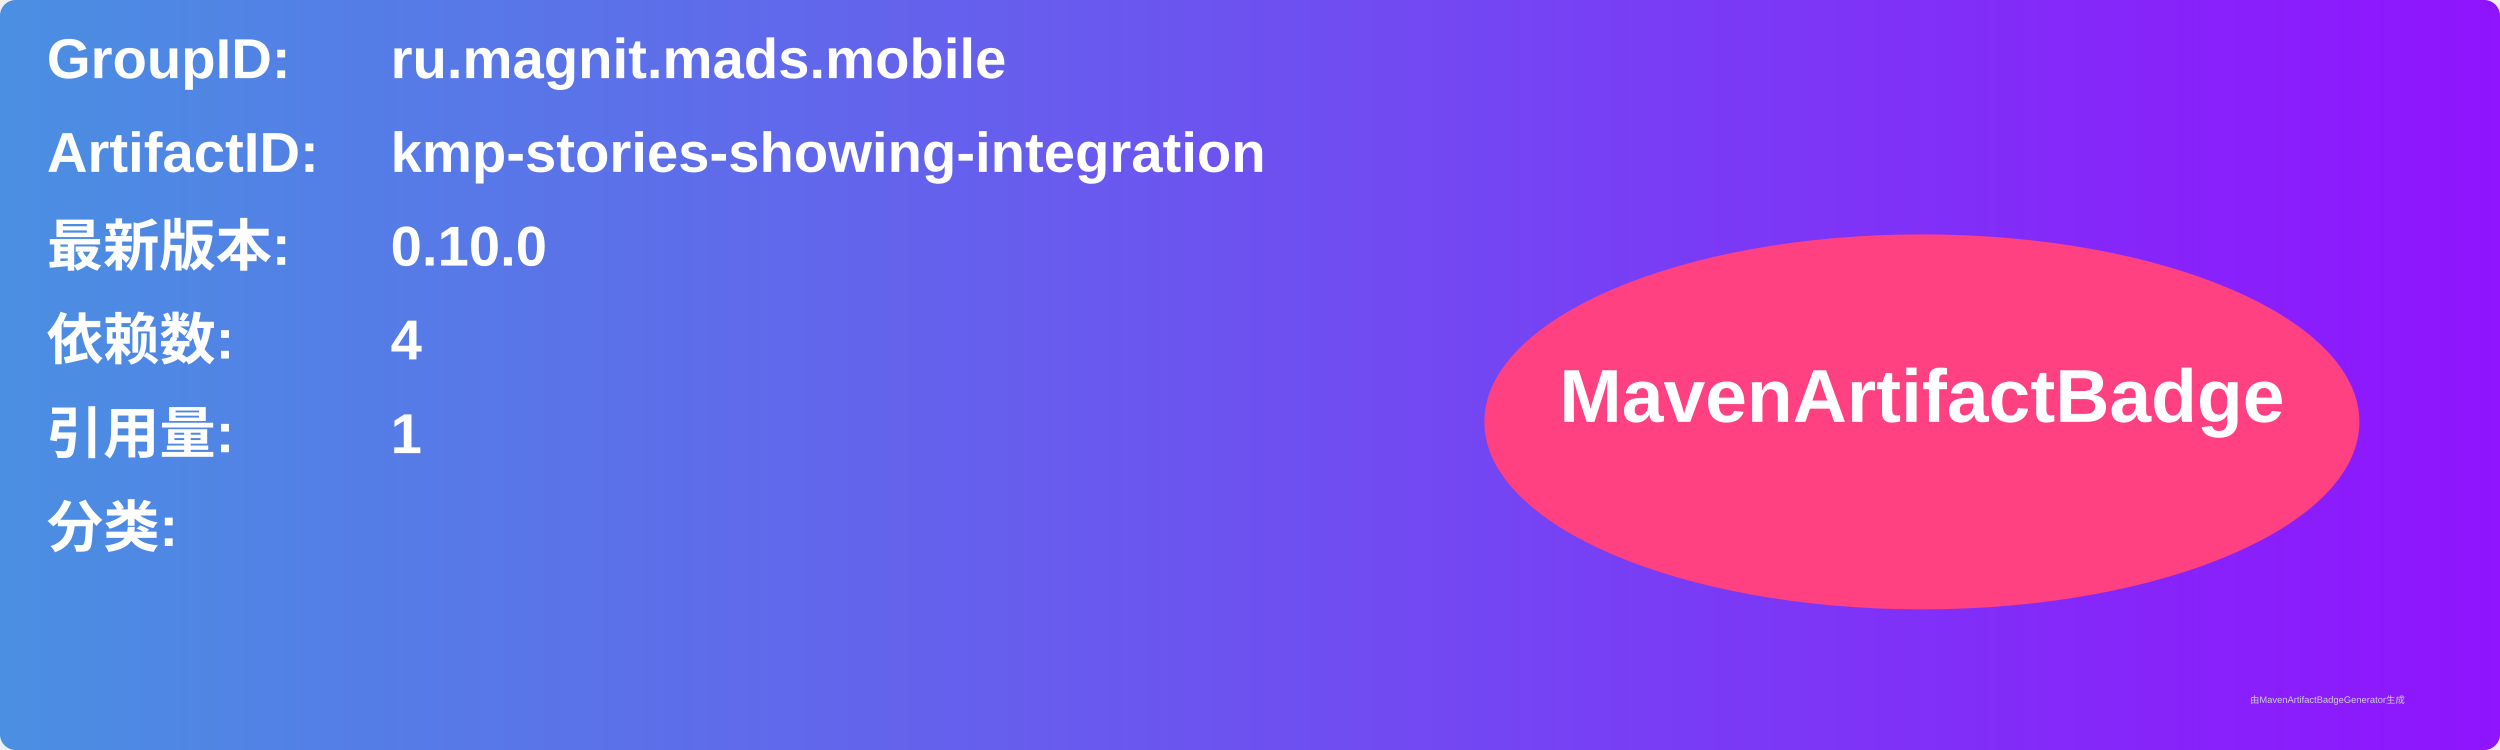
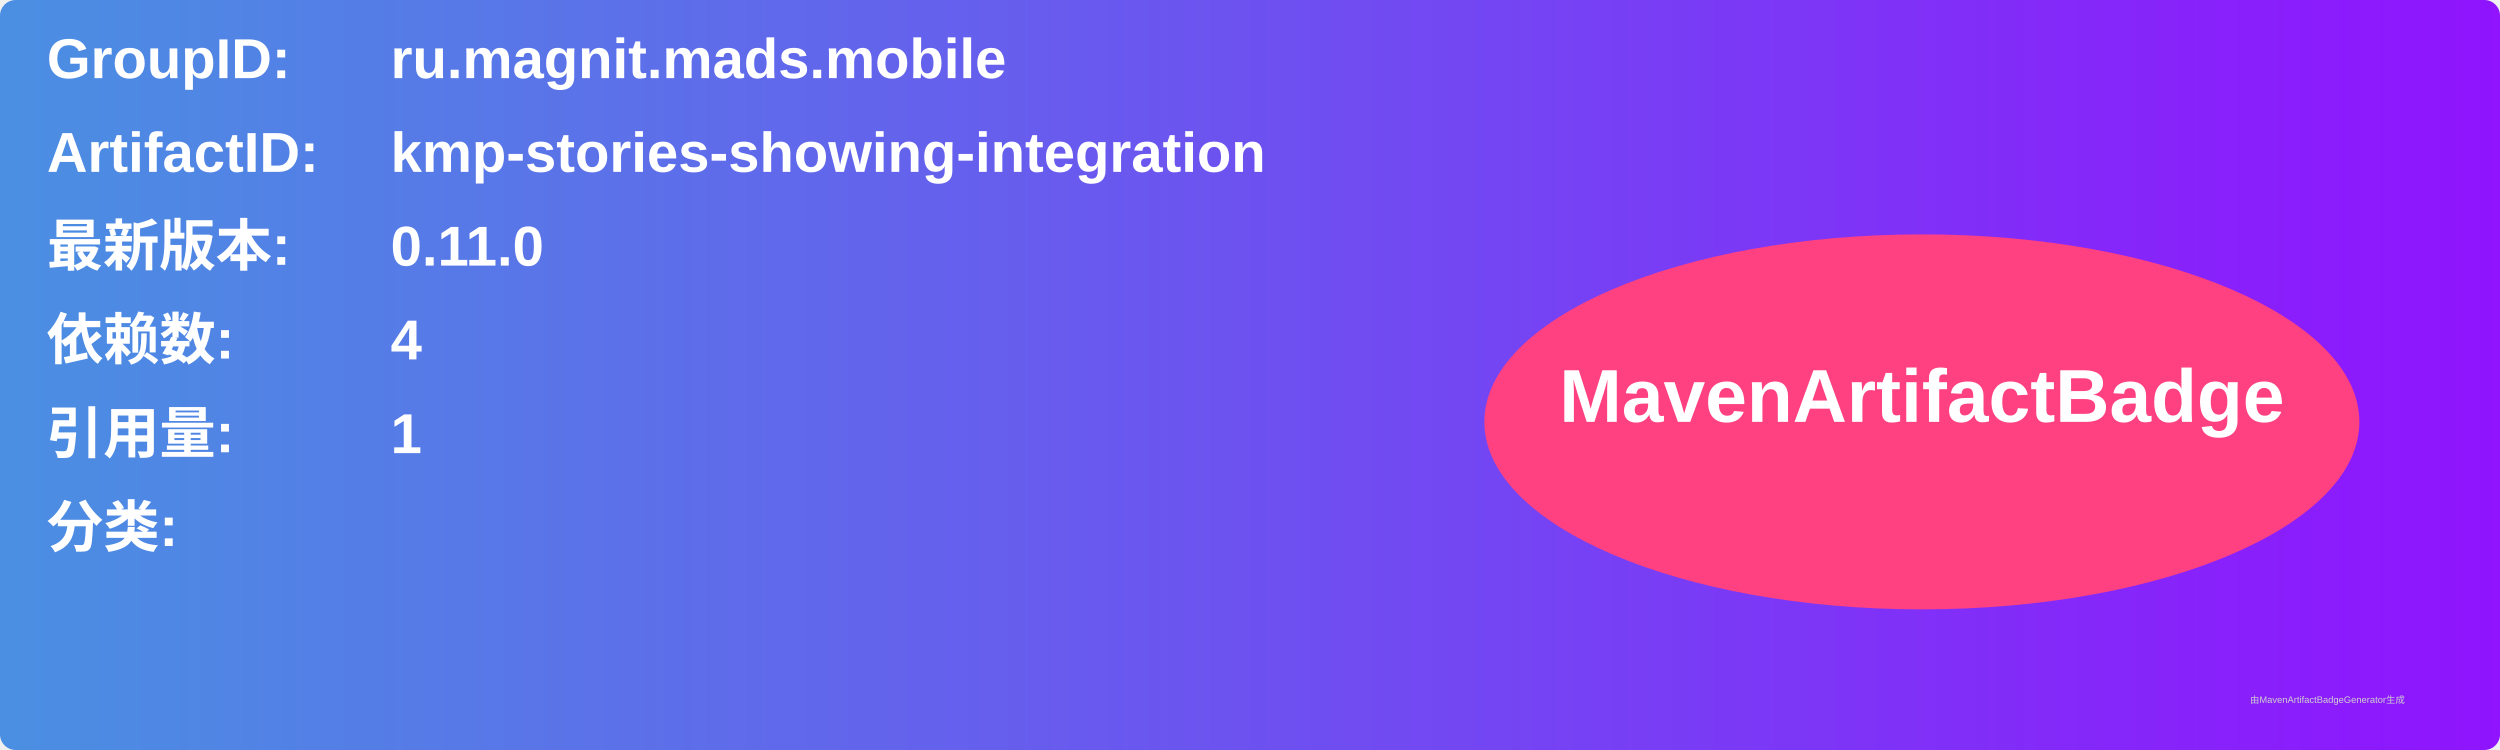
<svg xmlns="http://www.w3.org/2000/svg" width="800" height="240" viewBox="0 0 800 240">
  <linearGradient id="grad" x1="0%" y1="0%" x2="100%" y2="0%">
    <stop offset="0%" stop-color="#4a90e2" />
    <stop offset="100%" stop-color="#9013fe" />
  </linearGradient>
  <rect width="100%" height="100%" rx="5" ry="5" fill="url(#grad)" />
  <g transform="translate(15, 15)">
    <text x="0" y="10" font-family="Arial" font-size="18" fill="white" font-weight="bold" width="260">GroupID:</text>
    <text x="110" y="10" font-family="Arial" font-size="18" fill="white" font-weight="bold" width="460">ru.magnit.mads.mobile</text>
    <text x="0" y="40" font-family="Arial" font-size="18" fill="white" font-weight="bold" width="260">ArtifactID:</text>
    <text x="110" y="40" font-family="Arial" font-size="18" fill="white" font-weight="bold" width="460">kmp-stories-showing-integration</text>
    <text x="0" y="70" font-family="Arial" font-size="18" fill="white" font-weight="bold">最新版本:</text>
    <text x="110" y="70" font-family="Arial" font-size="18" fill="white" font-weight="bold">
-       <tspan font-weight="bold">0.10.0</tspan>
+       <tspan font-weight="bold">0.11.0</tspan>
    </text>
    <text x="0" y="100" font-family="Arial" font-size="18" fill="white" font-weight="bold">依赖数: </text>
    <text x="110" y="100" font-family="Arial" font-size="18" fill="white">
      <tspan font-weight="bold">4</tspan>
    </text>
    <text x="0" y="130" font-family="Arial" font-size="18" fill="white" font-weight="bold">引用量: </text>
    <text x="110" y="130" font-family="Arial" font-size="18" fill="white">
      <tspan font-weight="bold">1</tspan>
    </text>
    <text x="0" y="160" font-family="Arial" font-size="18" fill="white" font-weight="bold">分类:</text>
    <text x="10" y="190" font-family="Arial" font-size="10" fill="white">
      <tspan font-weight="bold" />
    </text>
    <ellipse cx="600" cy="120" rx="140" ry="60" fill="#ff4081" />
    <text x="600" y="120" text-anchor="middle" font-family="Arial" font-size="24" fill="white" font-weight="bold">MavenArtifactBadge</text>
  </g>
  <text x="720" y="225" font-family="Arial" font-size="3" fill="#d0d0d0">由MavenArtifactBadgeGenerator生成</text>
</svg>
